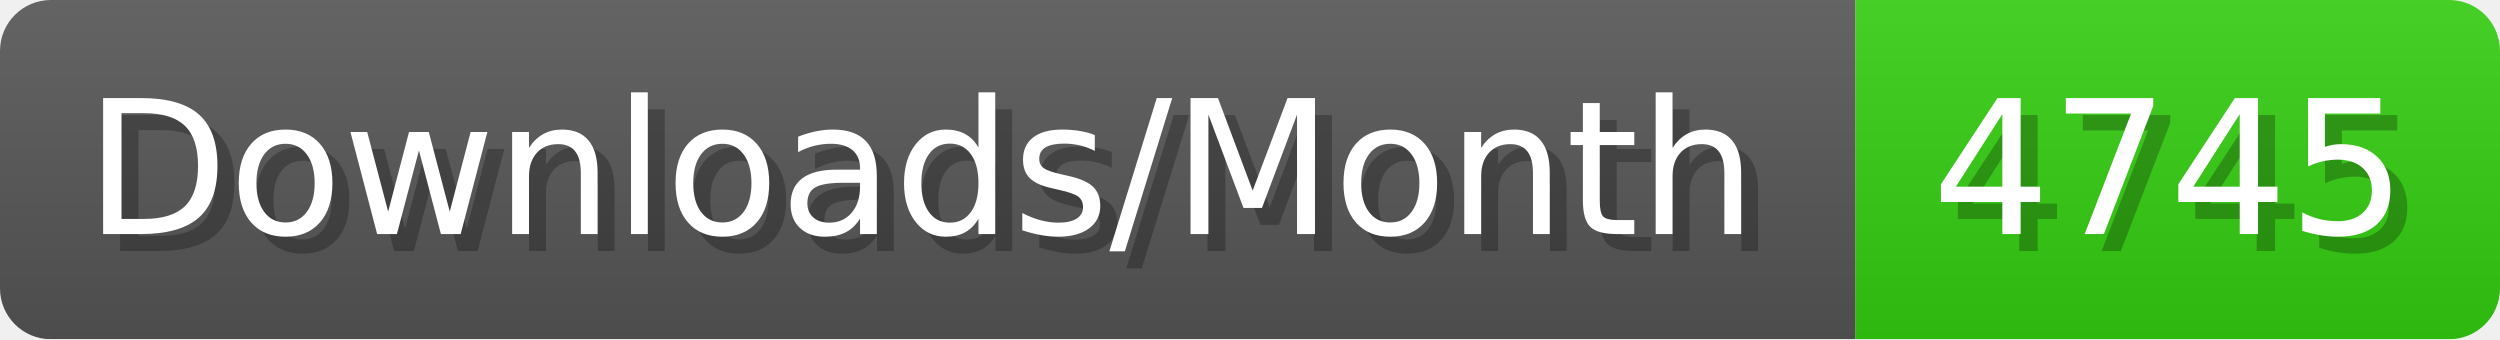
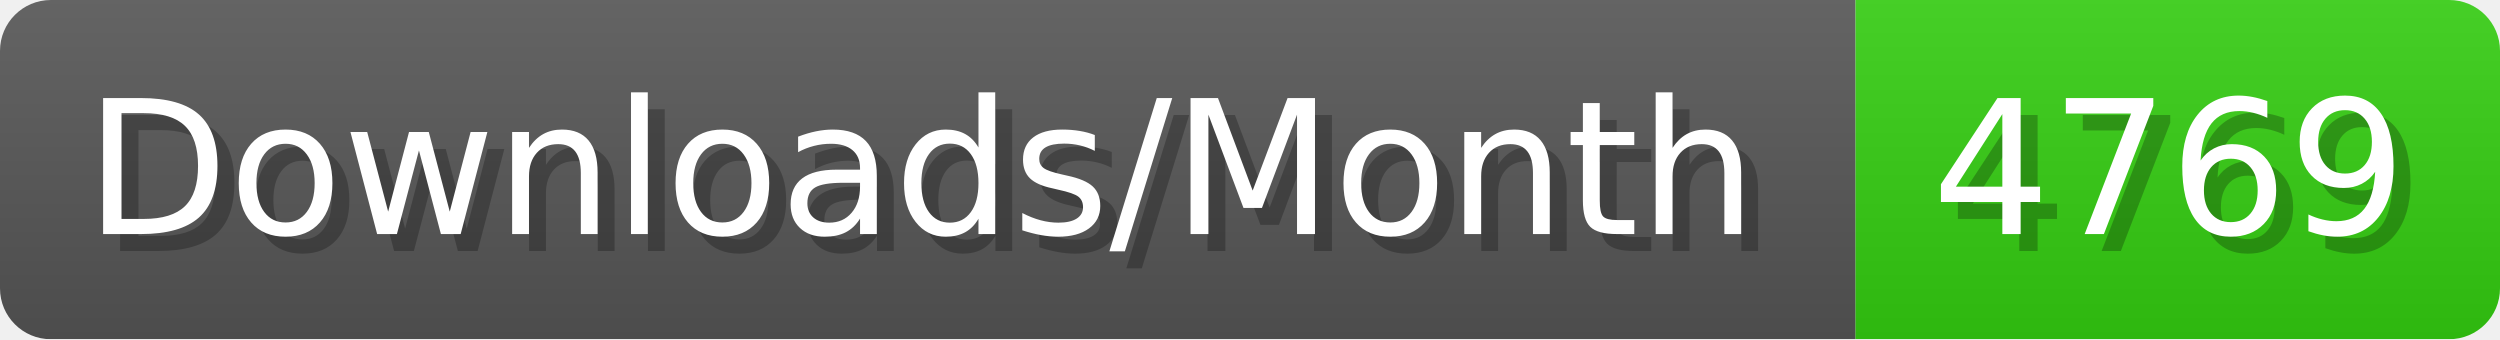
- <svg xmlns="http://www.w3.org/2000/svg" width="147.4" height="20" viewBox="0 0 1474 200" role="img" aria-label="Downloads/Month: 4745">
+ <svg xmlns="http://www.w3.org/2000/svg" width="147.4" height="20" viewBox="0 0 1474 200" role="img" aria-label="Downloads/Month: 4769">
  <linearGradient id="YlXUI" x2="0" y2="100%">
    <stop offset="0" stop-opacity=".1" stop-color="#EEE" />
    <stop offset="1" stop-opacity=".1" />
  </linearGradient>
  <mask id="JHhop">
    <rect width="1474" height="200" rx="30" fill="#FFF" />
  </mask>
  <g mask="url(#JHhop)">
    <rect width="1094" height="200" fill="#555" />
    <rect width="380" height="200" fill="#3C1" x="1094" />
    <rect width="1474" height="200" fill="url(#YlXUI)" />
  </g>
  <g aria-hidden="true" fill="#fff" text-anchor="start" font-family="Verdana,DejaVu Sans,sans-serif" font-size="110">
    <text x="60" y="148" textLength="994" fill="#000" opacity="0.25">Downloads/Month</text>
    <text x="50" y="138" textLength="994">Downloads/Month</text>
-     <text x="1149" y="148" textLength="280" fill="#000" opacity="0.25">4745</text>
-     <text x="1139" y="138" textLength="280">4745</text>
+     <text x="1149" y="148" textLength="280" fill="#000" opacity="0.25">4769</text>
+     <text x="1139" y="138" textLength="280">4769</text>
  </g>
</svg>
